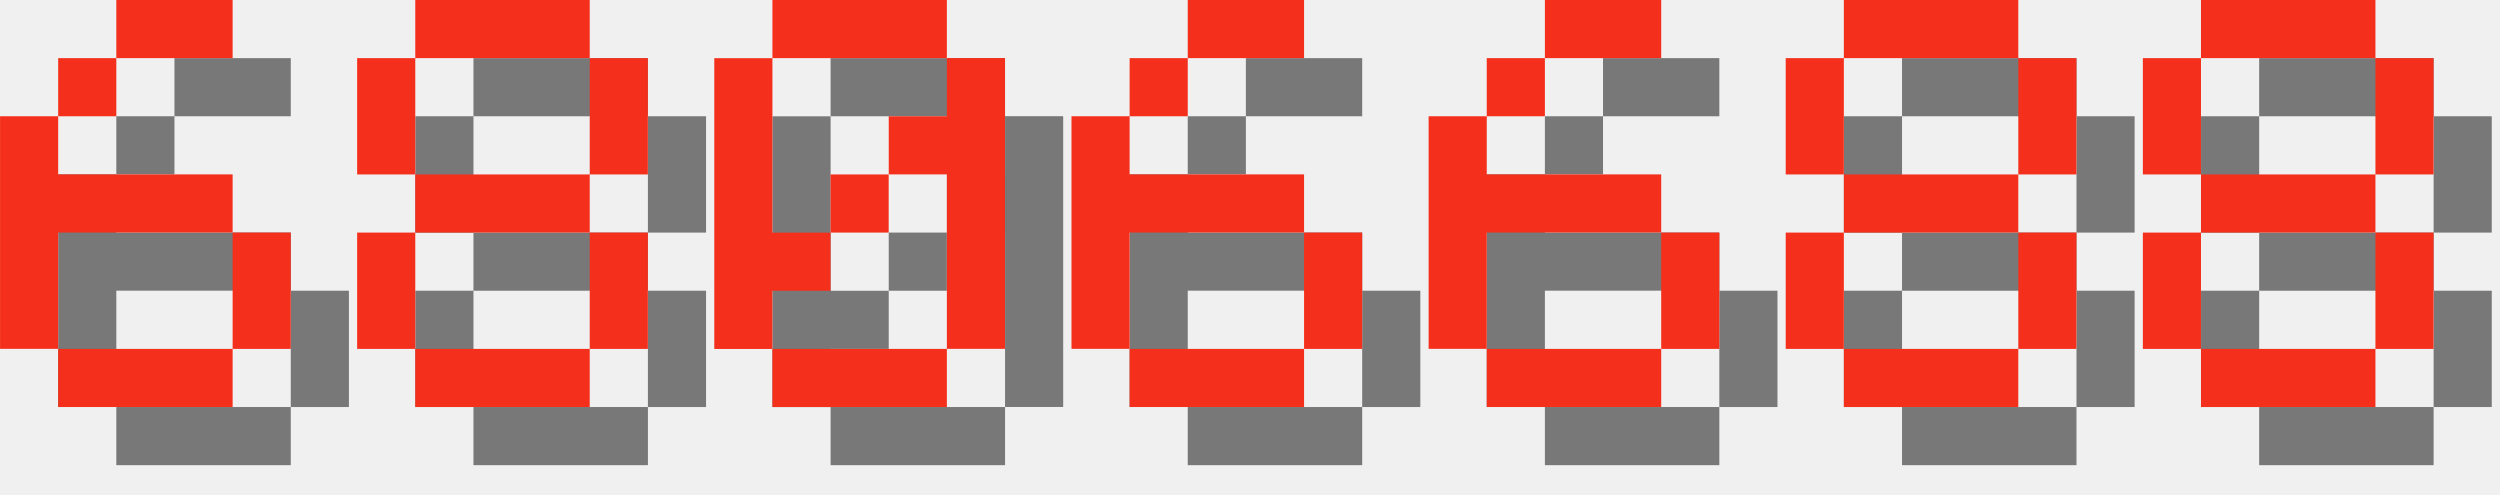
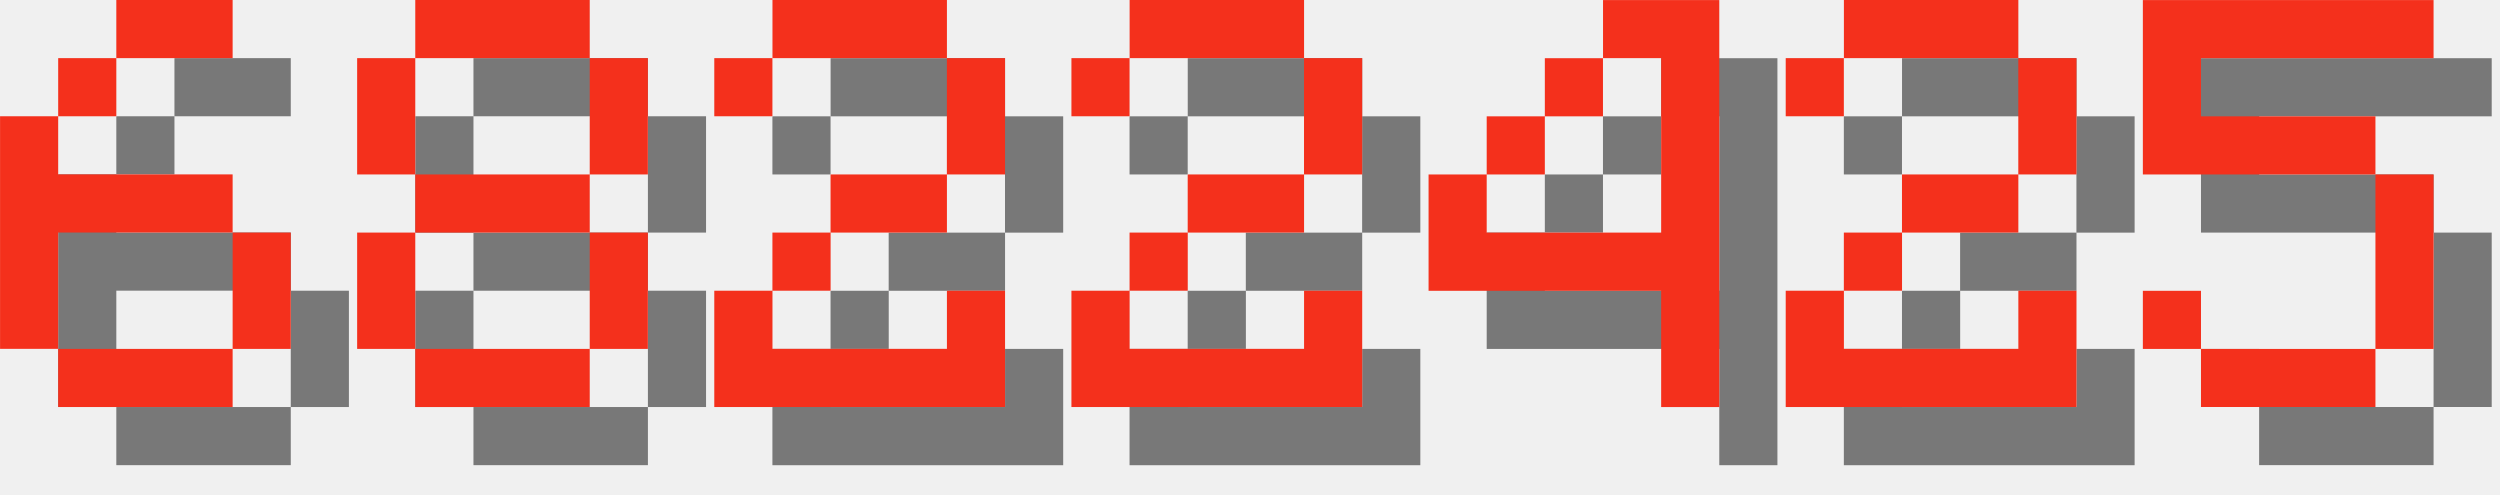
<svg xmlns="http://www.w3.org/2000/svg" version="1.1" width="182.0" height="36">
  <style>
        .text-foreground {
            fill: #F4301C;
        }
        .text-shadow {
            fill: #000000;
            fill-opacity: 0.5;
        }
    </style>
  <g class="digit" id="digit_6" transform="translate(0.0, 0), scale(4)">
    <path id="digit_6_shadow" class="text-shadow" d="m3.175 1.058v1.058h2.117v-1.058h-2.117zm0 1.058h-1.058v1.058h1.058v-1.058zm-1.058 1.058h-1.058v4.233h1.058v-2.117h3.175v-1.058h-3.175v-1.058zm3.175 2.117v2.117h1.058v-2.117h-1.058zm0 2.117h-3.175v1.058h3.175v-1.058z" fill-opacity=".5" style="paint-order:stroke fill markers" />
    <path id="digit_6_fg" class="text-foreground" d="m2.117 0v1.058h2.117v-1.058h-2.117zm0 1.058h-1.058v1.058h1.058v-1.058zm-1.058 1.058h-1.058v4.233h1.058v-2.117h3.175v-1.058h-3.175v-1.058zm3.175 2.117v2.117h1.058v-2.117h-1.058zm0 2.117h-3.175v1.058h3.175v-1.058z" fill="#fff" style="paint-order:stroke fill markers" />
  </g>
  <g class="digit" id="digit_8" transform="translate(26.0, 0), scale(4)">
    <path id="digit_8_shadow" class="text-shadow" d="m2.117 1.058v1.058h3.175v-1.058h-3.175zm3.175 1.058v2.117h1.058v-2.117h-1.058zm0 2.117h-3.175v1.058h3.175v-1.058zm0 1.058v2.117h1.058v-2.117h-1.058zm0 2.117h-3.175v1.058h3.175v-1.058zm-3.175 0v-2.117h-1.058v2.117h1.058zm0-3.175v-2.117h-1.058v2.117h1.058z" fill-opacity=".5" style="paint-order:stroke fill markers" />
    <path id="digit_8_fg" class="text-foreground" d="m1.058 0v1.058h3.175v-1.058h-3.175zm3.175 1.058v2.117h1.058v-2.117h-1.058zm0 2.117h-3.175v1.058h3.175v-1.058zm0 1.058v2.117h1.058v-2.117h-1.058zm0 2.117h-3.175v1.058h3.175v-1.058zm-3.175 0v-2.117h-1.058v2.117h1.058zm0-3.175v-2.117h-1.058v2.117h1.058z" fill="#fff" style="paint-order:stroke fill markers" />
  </g>
-   <g class="digit" id="digit_0" transform="translate(52.0, 0), scale(4)">
-     <path id="digit_0_shadow" class="text-shadow" d="m2.117 1.058v1.058h3.175v-1.058h-3.175zm3.175 1.058v1.058h-1.058v1.058h1.058v3.175h1.058v-5.292h-1.058zm0 5.292h-3.175v1.058h3.175v-1.058zm-3.175 0v-1.058h1.058v-1.058h-1.058v-3.175h-1.058v5.292h1.058zm1.058-2.117h1.058v-1.058h-1.058v1.058z" fill-opacity=".5" style="paint-order:stroke fill markers" />
-     <path id="digit_0_fg" class="text-foreground" d="m1.058 0v1.058h3.175v-1.058h-3.175zm3.175 1.058v1.058h-1.058v1.058h1.058v3.175h1.058v-5.292h-1.058zm0 5.292h-3.175v1.058h3.175v-1.058zm-3.175 0v-1.058h1.058v-1.058h-1.058v-3.175h-1.058v5.292h1.058zm1.058-2.117h1.058v-1.058h-1.058v1.058z" fill="#fff" style="paint-order:stroke fill markers" />
+   <g class="digit" id="digit_2" transform="translate(52.0, 0), scale(4)">
+     <path id="digit_2_shadow" class="text-shadow" d="m1.058 2.117v1.058h1.058v-1.058h3.175v2.117h-2.117v1.058h-1.058v1.058h-1.058v2.117h5.292v-2.117h-1.058v1.058h-3.175v-1.058h1.058v-1.058h2.117v-1.058h1.058v-2.117h-1.058v-1.058h-3.175v1.058h-1.058z" fill-opacity=".5" style="paint-order:stroke fill markers" />
+     <path id="digit_2_fg" class="text-foreground" d="m0 1.058v1.058h1.058v-1.058h3.175v2.117h-2.117v1.058h-1.058v1.058h-1.058v2.117h5.292v-2.117h-1.058v1.058h-3.175v-1.058h1.058v-1.058h2.117v-1.058h1.058v-2.117h-1.058v-1.058h-3.175v1.058h-1.058z" fill="#fff" style="paint-order:stroke fill markers" />
  </g>
-   <g class="digit" id="digit_6" transform="translate(78.0, 0), scale(4)">
-     <path id="digit_6_shadow" class="text-shadow" d="m3.175 1.058v1.058h2.117v-1.058h-2.117zm0 1.058h-1.058v1.058h1.058v-1.058zm-1.058 1.058h-1.058v4.233h1.058v-2.117h3.175v-1.058h-3.175v-1.058zm3.175 2.117v2.117h1.058v-2.117h-1.058zm0 2.117h-3.175v1.058h3.175v-1.058z" fill-opacity=".5" style="paint-order:stroke fill markers" />
-     <path id="digit_6_fg" class="text-foreground" d="m2.117 0v1.058h2.117v-1.058h-2.117zm0 1.058h-1.058v1.058h1.058v-1.058zm-1.058 1.058h-1.058v4.233h1.058v-2.117h3.175v-1.058h-3.175v-1.058zm3.175 2.117v2.117h1.058v-2.117h-1.058zm0 2.117h-3.175v1.058h3.175v-1.058z" fill="#fff" style="paint-order:stroke fill markers" />
+   <g class="digit" id="digit_2" transform="translate(78.0, 0), scale(4)">
+     <path id="digit_2_shadow" class="text-shadow" d="m1.058 2.117v1.058h1.058v-1.058h3.175v2.117h-2.117v1.058h-1.058v1.058h-1.058v2.117h5.292v-2.117h-1.058v1.058h-3.175v-1.058h1.058v-1.058h2.117v-1.058h1.058v-2.117h-1.058v-1.058h-3.175v1.058h-1.058z" fill-opacity=".5" style="paint-order:stroke fill markers" />
+     <path id="digit_2_fg" class="text-foreground" d="m0 1.058v1.058h1.058v-1.058h3.175v2.117h-2.117v1.058h-1.058v1.058h-1.058v2.117h5.292v-2.117h-1.058v1.058h-3.175v-1.058h1.058v-1.058h2.117v-1.058h1.058v-2.117h-1.058v-1.058h-3.175v1.058h-1.058z" fill="#fff" style="paint-order:stroke fill markers" />
  </g>
-   <g class="digit" id="digit_6" transform="translate(104.0, 0), scale(4)">
-     <path id="digit_6_shadow" class="text-shadow" d="m3.175 1.058v1.058h2.117v-1.058h-2.117zm0 1.058h-1.058v1.058h1.058v-1.058zm-1.058 1.058h-1.058v4.233h1.058v-2.117h3.175v-1.058h-3.175v-1.058zm3.175 2.117v2.117h1.058v-2.117h-1.058zm0 2.117h-3.175v1.058h3.175v-1.058z" fill-opacity=".5" style="paint-order:stroke fill markers" />
-     <path id="digit_6_fg" class="text-foreground" d="m2.117 0v1.058h2.117v-1.058h-2.117zm0 1.058h-1.058v1.058h1.058v-1.058zm-1.058 1.058h-1.058v4.233h1.058v-2.117h3.175v-1.058h-3.175v-1.058zm3.175 2.117v2.117h1.058v-2.117h-1.058zm0 2.117h-3.175v1.058h3.175v-1.058z" fill="#fff" style="paint-order:stroke fill markers" />
+   <g class="digit" id="digit_4" transform="translate(104.0, 0), scale(4)">
+     <path id="digit_4_shadow" class="text-shadow" d="m4.233 1.058v1.058h1.058v3.175h-3.175v-1.058h-1.058v2.117h4.233v2.117h1.058v-7.408h-2.117zm-2.117 3.175h1.058v-1.058h-1.058v1.058zm1.058-1.058h1.058v-1.058h-1.058v1.058z" fill-opacity=".5" style="paint-order:stroke fill markers" />
+     <path id="digit_4_fg" class="text-foreground" d="m3.175 0v1.058h1.058v3.175h-3.175v-1.058h-1.058v2.117h4.233v2.117h1.058v-7.408h-2.117zm-2.117 3.175h1.058v-1.058h-1.058v1.058zm1.058-1.058h1.058v-1.058h-1.058v1.058z" fill="#fff" style="paint-order:stroke fill markers" />
  </g>
-   <g class="digit" id="digit_8" transform="translate(130.0, 0), scale(4)">
-     <path id="digit_8_shadow" class="text-shadow" d="m2.117 1.058v1.058h3.175v-1.058h-3.175zm3.175 1.058v2.117h1.058v-2.117h-1.058zm0 2.117h-3.175v1.058h3.175v-1.058zm0 1.058v2.117h1.058v-2.117h-1.058zm0 2.117h-3.175v1.058h3.175v-1.058zm-3.175 0v-2.117h-1.058v2.117h1.058zm0-3.175v-2.117h-1.058v2.117h1.058z" fill-opacity=".5" style="paint-order:stroke fill markers" />
-     <path id="digit_8_fg" class="text-foreground" d="m1.058 0v1.058h3.175v-1.058h-3.175zm3.175 1.058v2.117h1.058v-2.117h-1.058zm0 2.117h-3.175v1.058h3.175v-1.058zm0 1.058v2.117h1.058v-2.117h-1.058zm0 2.117h-3.175v1.058h3.175v-1.058zm-3.175 0v-2.117h-1.058v2.117h1.058zm0-3.175v-2.117h-1.058v2.117h1.058z" fill="#fff" style="paint-order:stroke fill markers" />
+   <g class="digit" id="digit_2" transform="translate(130.0, 0), scale(4)">
+     <path id="digit_2_shadow" class="text-shadow" d="m1.058 2.117v1.058h1.058v-1.058h3.175v2.117h-2.117v1.058h-1.058v1.058h-1.058v2.117h5.292v-2.117h-1.058v1.058h-3.175v-1.058h1.058v-1.058h2.117v-1.058h1.058v-2.117h-1.058v-1.058h-3.175v1.058h-1.058z" fill-opacity=".5" style="paint-order:stroke fill markers" />
+     <path id="digit_2_fg" class="text-foreground" d="m0 1.058v1.058h1.058v-1.058h3.175v2.117h-2.117v1.058h-1.058v1.058h-1.058v2.117h5.292v-2.117h-1.058v1.058h-3.175v-1.058h1.058v-1.058h2.117v-1.058h1.058v-2.117h-1.058v-1.058h-3.175v1.058h-1.058z" fill="#fff" style="paint-order:stroke fill markers" />
  </g>
-   <g class="digit" id="digit_8" transform="translate(156.0, 0), scale(4)">
-     <path id="digit_8_shadow" class="text-shadow" d="m2.117 1.058v1.058h3.175v-1.058h-3.175zm3.175 1.058v2.117h1.058v-2.117h-1.058zm0 2.117h-3.175v1.058h3.175v-1.058zm0 1.058v2.117h1.058v-2.117h-1.058zm0 2.117h-3.175v1.058h3.175v-1.058zm-3.175 0v-2.117h-1.058v2.117h1.058zm0-3.175v-2.117h-1.058v2.117h1.058z" fill-opacity=".5" style="paint-order:stroke fill markers" />
-     <path id="digit_8_fg" class="text-foreground" d="m1.058 0v1.058h3.175v-1.058h-3.175zm3.175 1.058v2.117h1.058v-2.117h-1.058zm0 2.117h-3.175v1.058h3.175v-1.058zm0 1.058v2.117h1.058v-2.117h-1.058zm0 2.117h-3.175v1.058h3.175v-1.058zm-3.175 0v-2.117h-1.058v2.117h1.058zm0-3.175v-2.117h-1.058v2.117h1.058z" fill="#fff" style="paint-order:stroke fill markers" />
+   <g class="digit" id="digit_5" transform="translate(156.0, 0), scale(4)">
+     <path id="digit_5_shadow" class="text-shadow" d="m1.058 1.058v3.175h4.233v3.175h-3.175v-1.058h-1.058v1.058h1.058v1.058h3.175v-1.058h1.058v-3.175h-1.058v-1.058h-3.175v-1.058h4.233v-1.058h-5.292z" fill-opacity=".5" style="paint-order:stroke fill markers" />
+     <path id="digit_5_fg" class="text-foreground" d="m0 0v3.175h4.233v3.175h-3.175v-1.058h-1.058v1.058h1.058v1.058h3.175v-1.058h1.058v-3.175h-1.058v-1.058h-3.175v-1.058h4.233v-1.058h-5.292z" fill="#fff" style="paint-order:stroke fill markers" />
  </g>
</svg>
